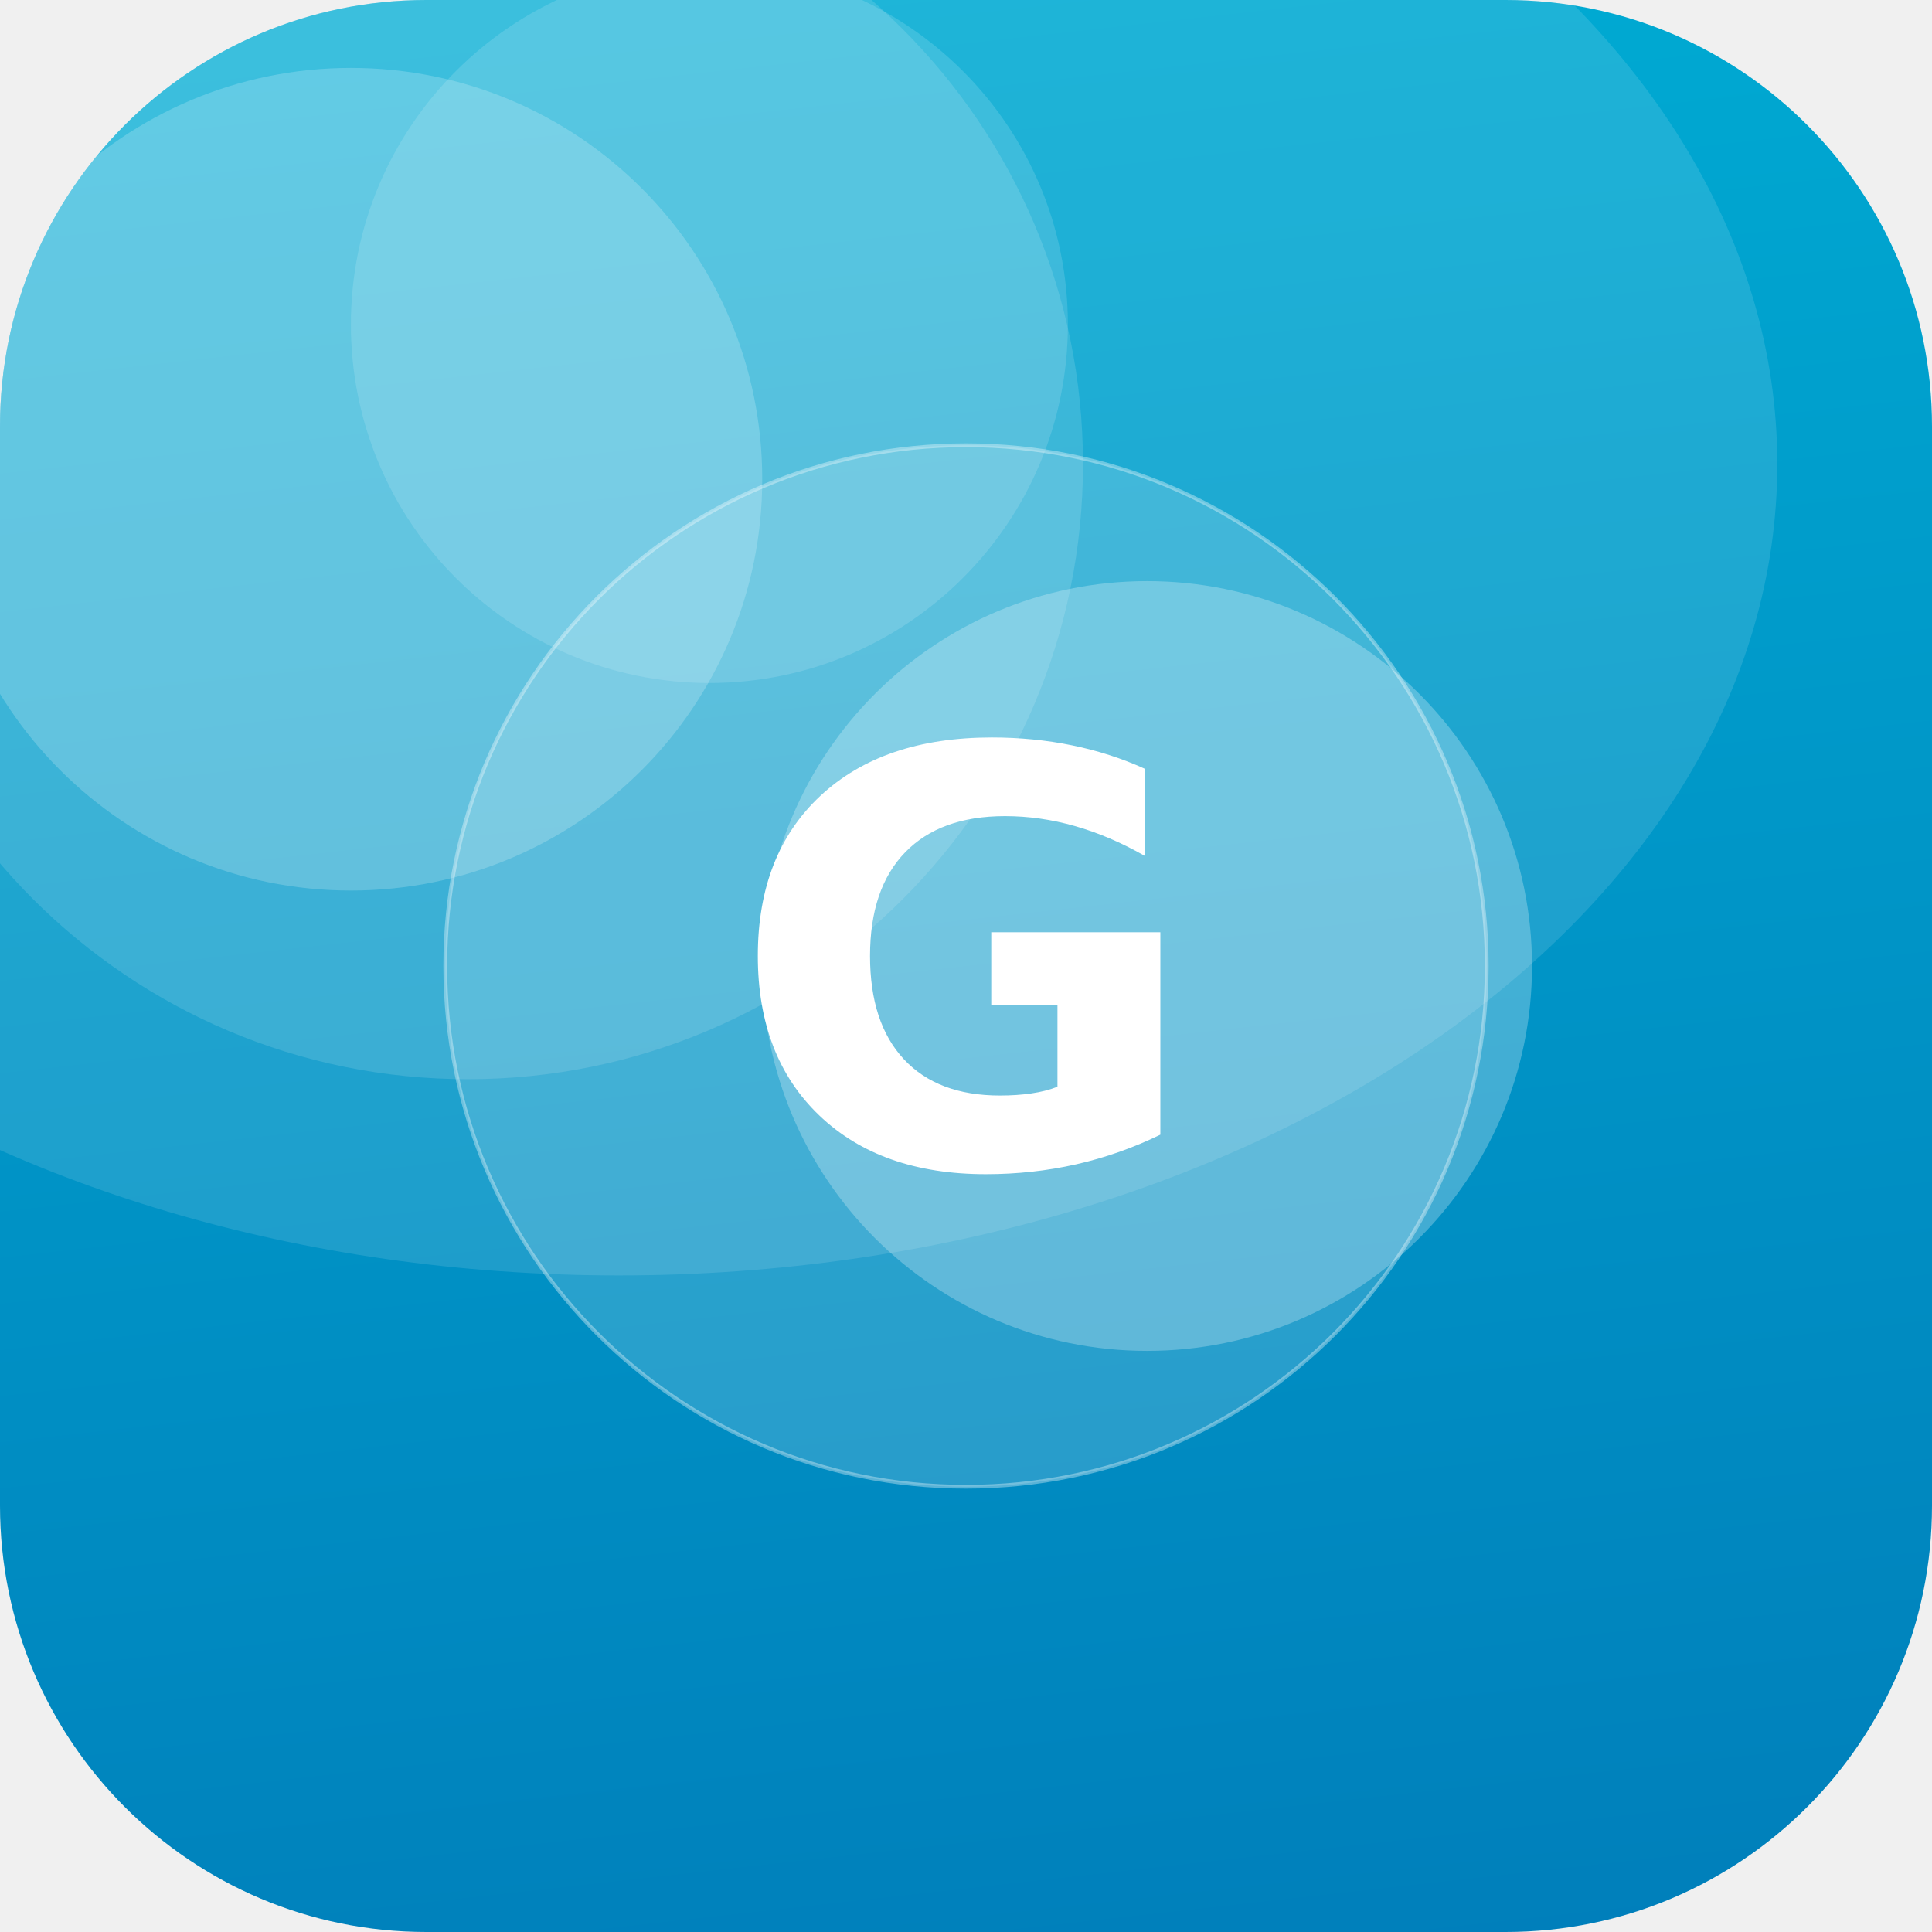
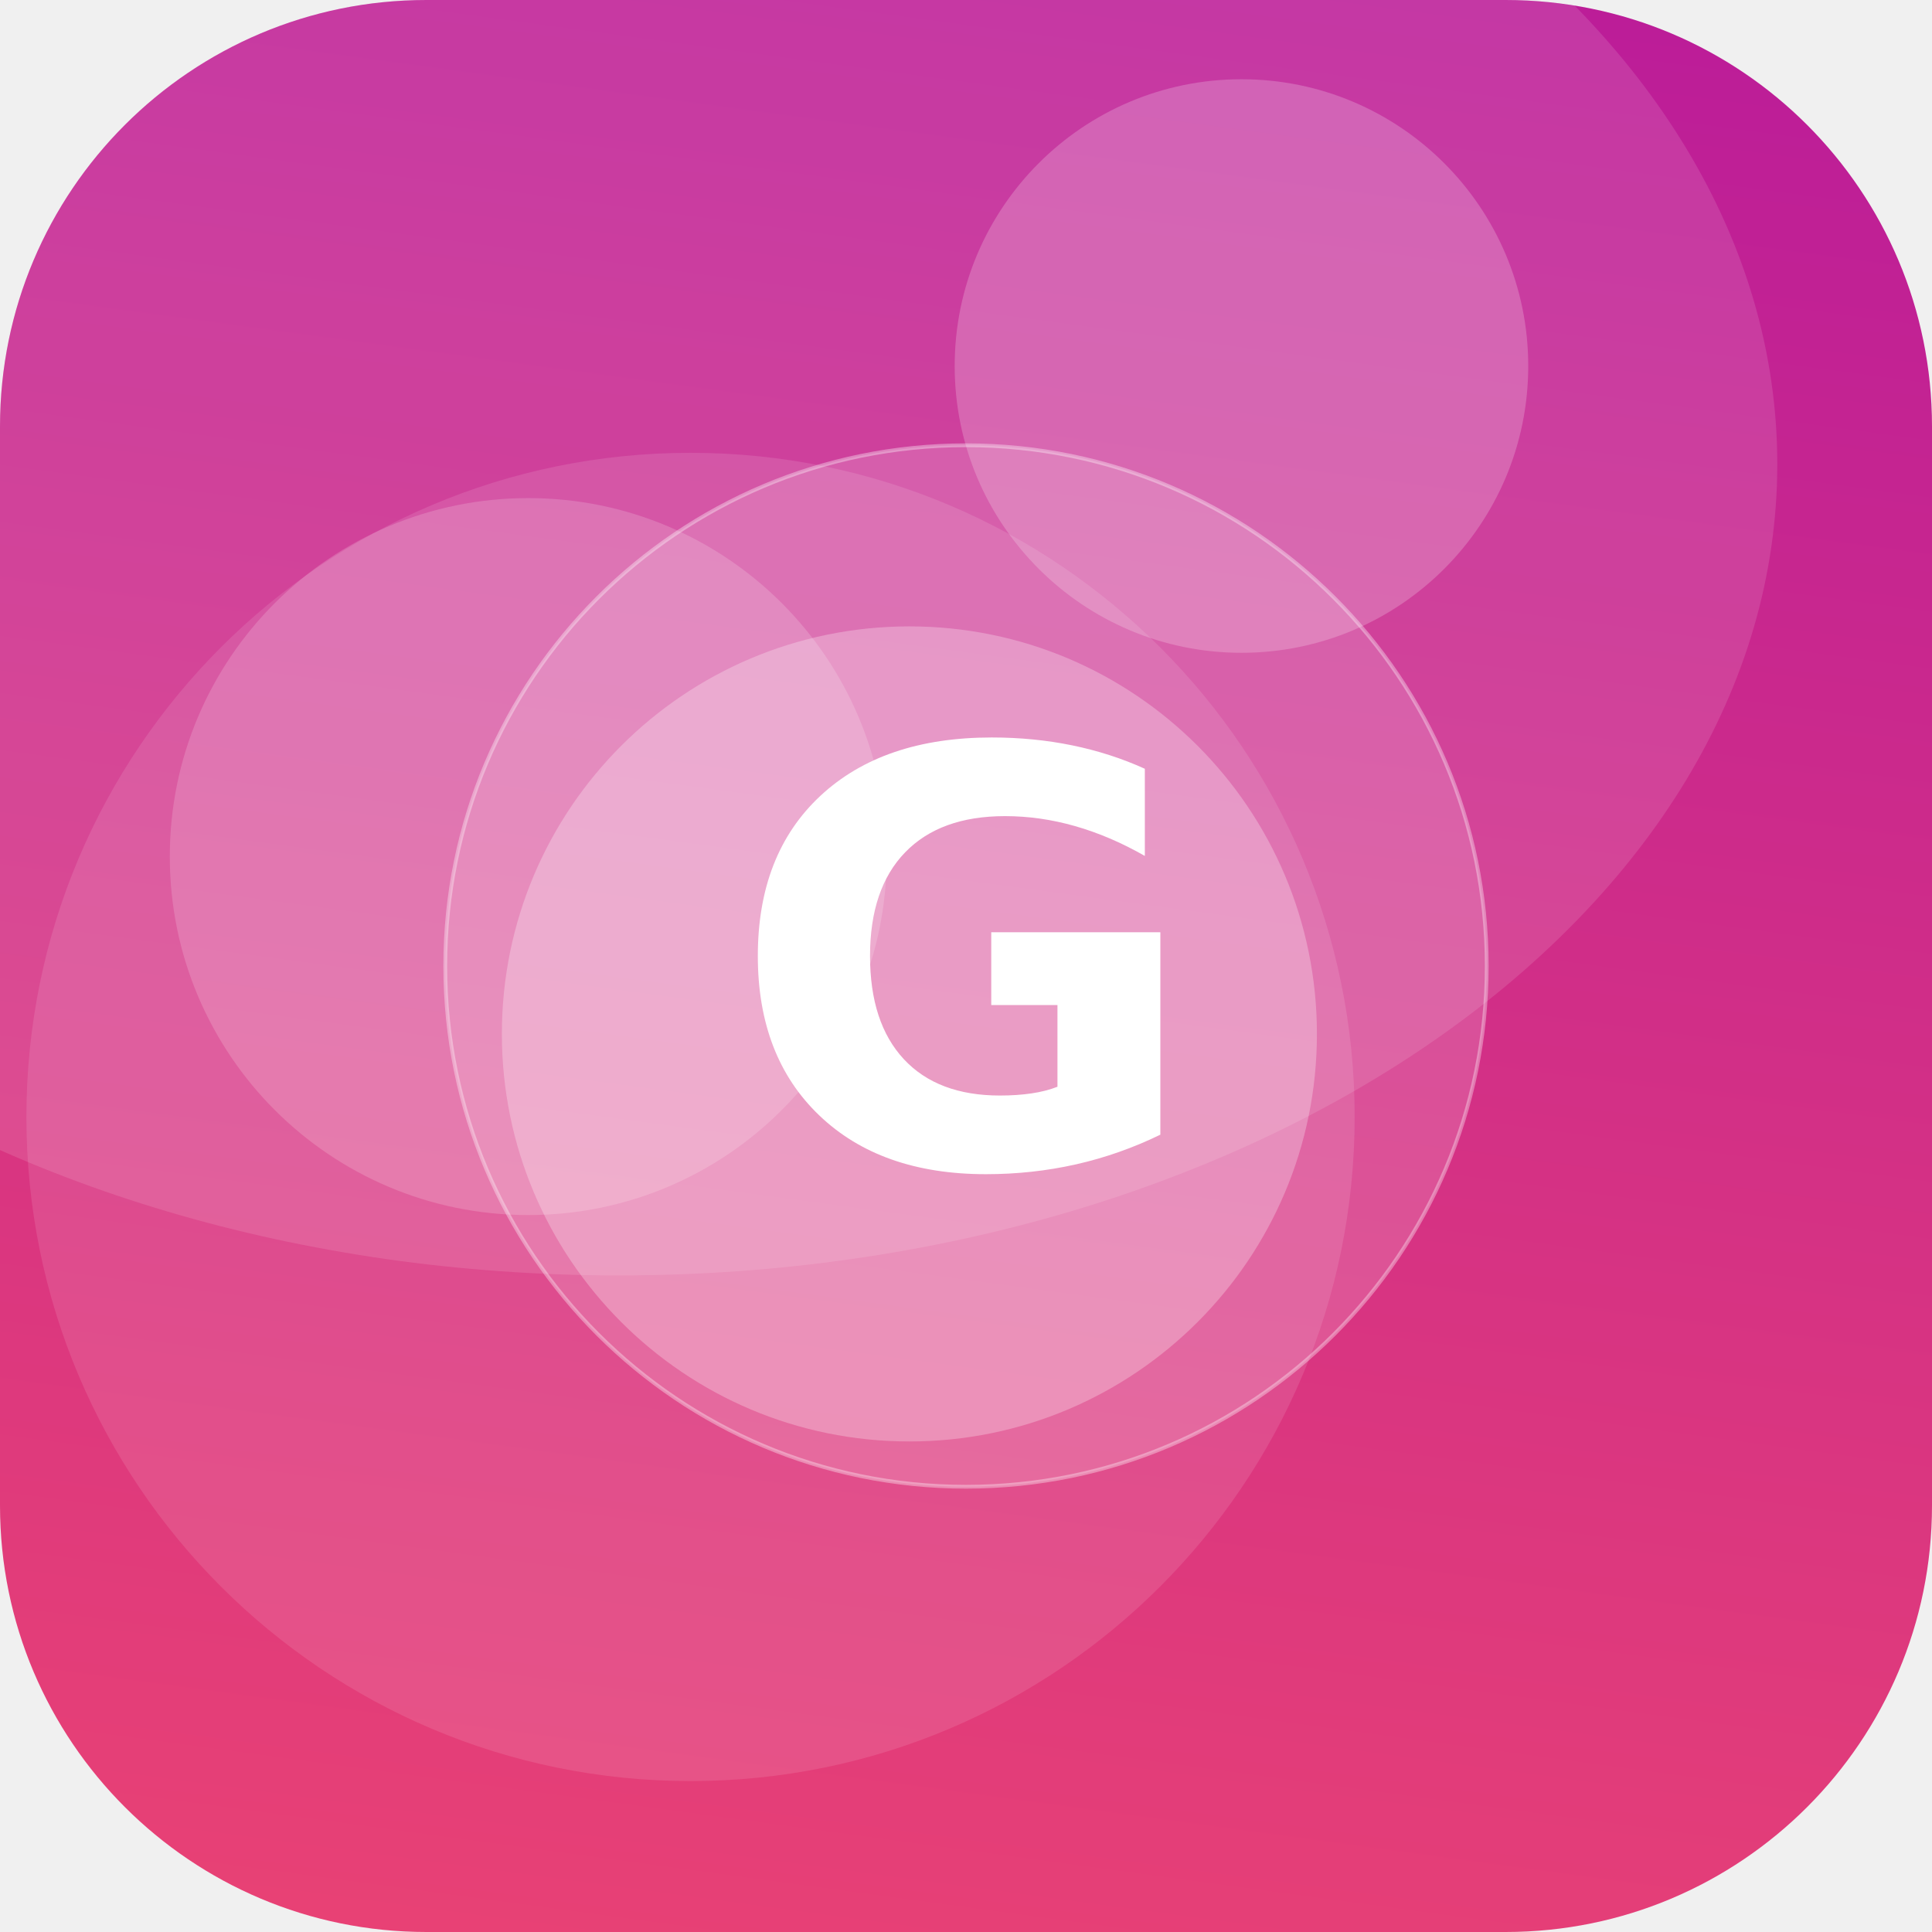
<svg xmlns="http://www.w3.org/2000/svg" width="512" height="512" viewBox="0 0 512 512">
  <defs>
-     <linearGradient id="g" x1="0" y1="0" x2="1" y2="1" gradientTransform="rotate(39 0.5 0.5)">
-       <stop offset="0" stop-color="#00B4D8" />
-       <stop offset="1" stop-color="#0077B6" />
+     <linearGradient id="g" x1="0" y1="0" x2="1" y2="1" gradientTransform="rotate(233 0.5 0.5)">
+       <stop offset="0" stop-color="#EF476F" />
+       <stop offset="1" stop-color="#B5179E" />
    </linearGradient>
    <clipPath id="c">
      <rect width="512" height="512" rx="113" />
    </clipPath>
  </defs>
  <g clip-path="url(#c)">
    <rect width="512" height="512" fill="url(#g)" />
-     <circle cx="304" cy="256" r="102" fill="#FFFFFF" fill-opacity="0.26" />
-     <circle cx="124" cy="123" r="163" fill="#FFFFFF" fill-opacity="0.13" />
-     <circle cx="188" cy="86" r="95" fill="#FFFFFF" fill-opacity="0.14" />
-     <circle cx="93" cy="127" r="109" fill="#FFFFFF" fill-opacity="0.20" />
+     <circle cx="241" cy="274" r="108" fill="#FFFFFF" fill-opacity="0.27" />
+     <circle cx="140" cy="227" r="95" fill="#FFFFFF" fill-opacity="0.17" />
+     <circle cx="183" cy="296" r="176" fill="#FFFFFF" fill-opacity="0.11" />
+     <circle cx="329" cy="97" r="76" fill="#FFFFFF" fill-opacity="0.21" />
    <ellipse cx="164" cy="123" rx="307" ry="215" fill="#FFFFFF" fill-opacity="0.12" />
    <circle cx="256" cy="256" r="138" fill="#FFFFFF" fill-opacity="0.16" stroke="#FFFFFF" stroke-opacity="0.35" />
    <text x="50%" y="50%" dy="53" text-anchor="middle" font-family="DejaVu Sans, Helvetica, Arial, sans-serif" font-weight="bold" font-size="153" fill="#FFFFFF">G</text>
  </g>
</svg>
